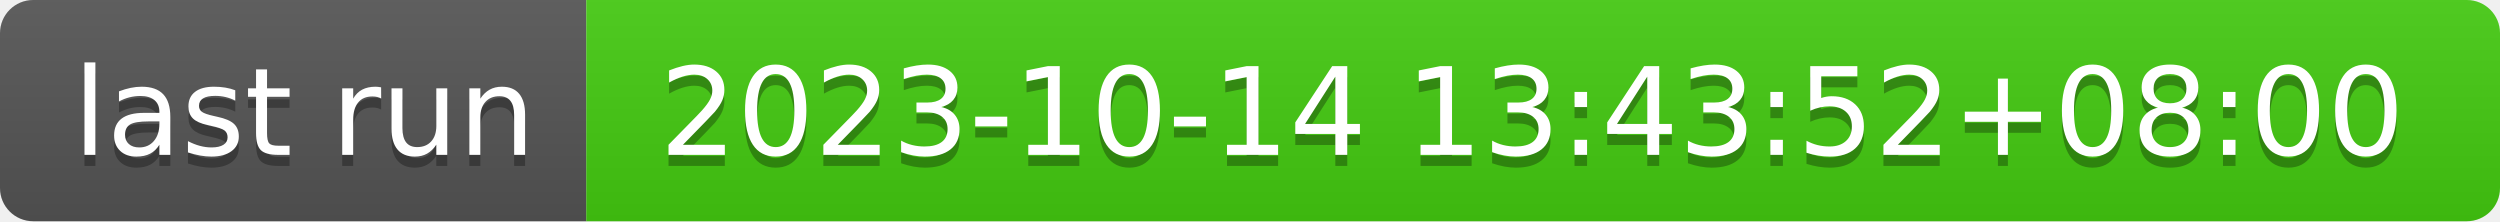
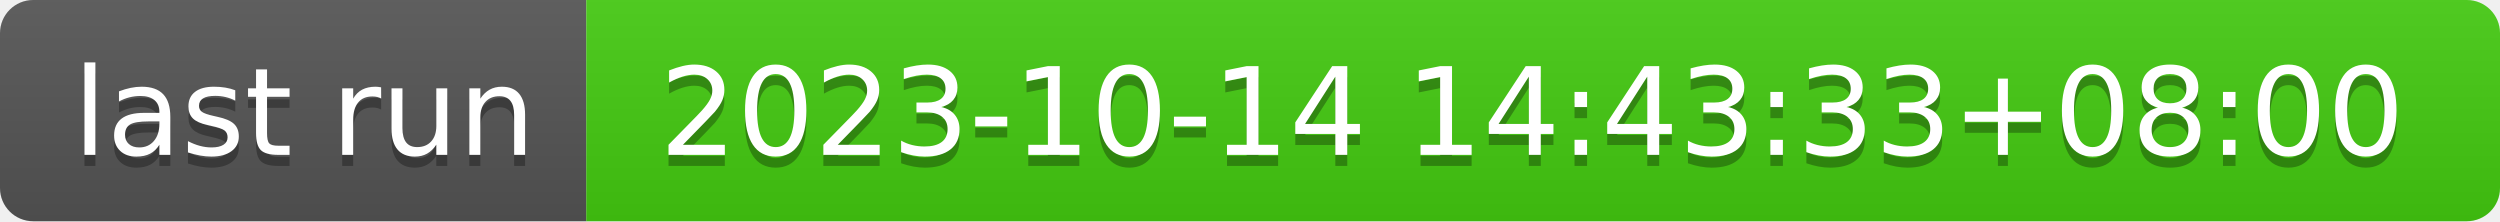
- <svg xmlns="http://www.w3.org/2000/svg" width="226" height="20" role="img" aria-label="last run: 2023-10-14 13:43:52+08:00">
+ <svg xmlns="http://www.w3.org/2000/svg" width="226" height="20" role="img" aria-label="last run: 2023-10-14 14:43:33+08:00">
  <linearGradient id="s" x2="0" y2="100%">
    <stop offset="0" stop-color="#bbb" stop-opacity=".1" />
    <stop offset="1" stop-opacity=".1" />
  </linearGradient>
  <clipPath id="r">
    <rect width="226" height="20" rx="3" fill="#fff" />
  </clipPath>
  <g clip-path="url(#r)">
    <rect width="53" height="20" fill="#555" />
    <rect x="53" width="173" height="20" fill="#4c1" />
    <rect width="226" height="20" fill="url(#s)" />
  </g>
  <g fill="#fff" text-anchor="middle" font-family="Verdana,Geneva,DejaVu Sans,sans-serif" text-rendering="geometricPrecision" font-size="110">
    <text aria-hidden="true" x="275" y="150" fill="#010101" fill-opacity=".3" transform="scale(.1)" textLength="430">last run</text>
    <text x="275" y="140" transform="scale(.1)" fill="#fff" textLength="430">last run</text>
-     <text aria-hidden="true" x="1385" y="150" fill="#010101" fill-opacity=".3" transform="scale(.1)" textLength="1630">2023-10-14 13:43:52+08:00</text>
-     <text x="1385" y="140" transform="scale(.1)" fill="#fff" textLength="1630">2023-10-14 13:43:52+08:00</text>
+     <text aria-hidden="true" x="1385" y="150" fill="#010101" fill-opacity=".3" transform="scale(.1)" textLength="1630">2023-10-14 14:43:33+08:00</text>
+     <text x="1385" y="140" transform="scale(.1)" fill="#fff" textLength="1630">2023-10-14 14:43:33+08:00</text>
  </g>
</svg>
